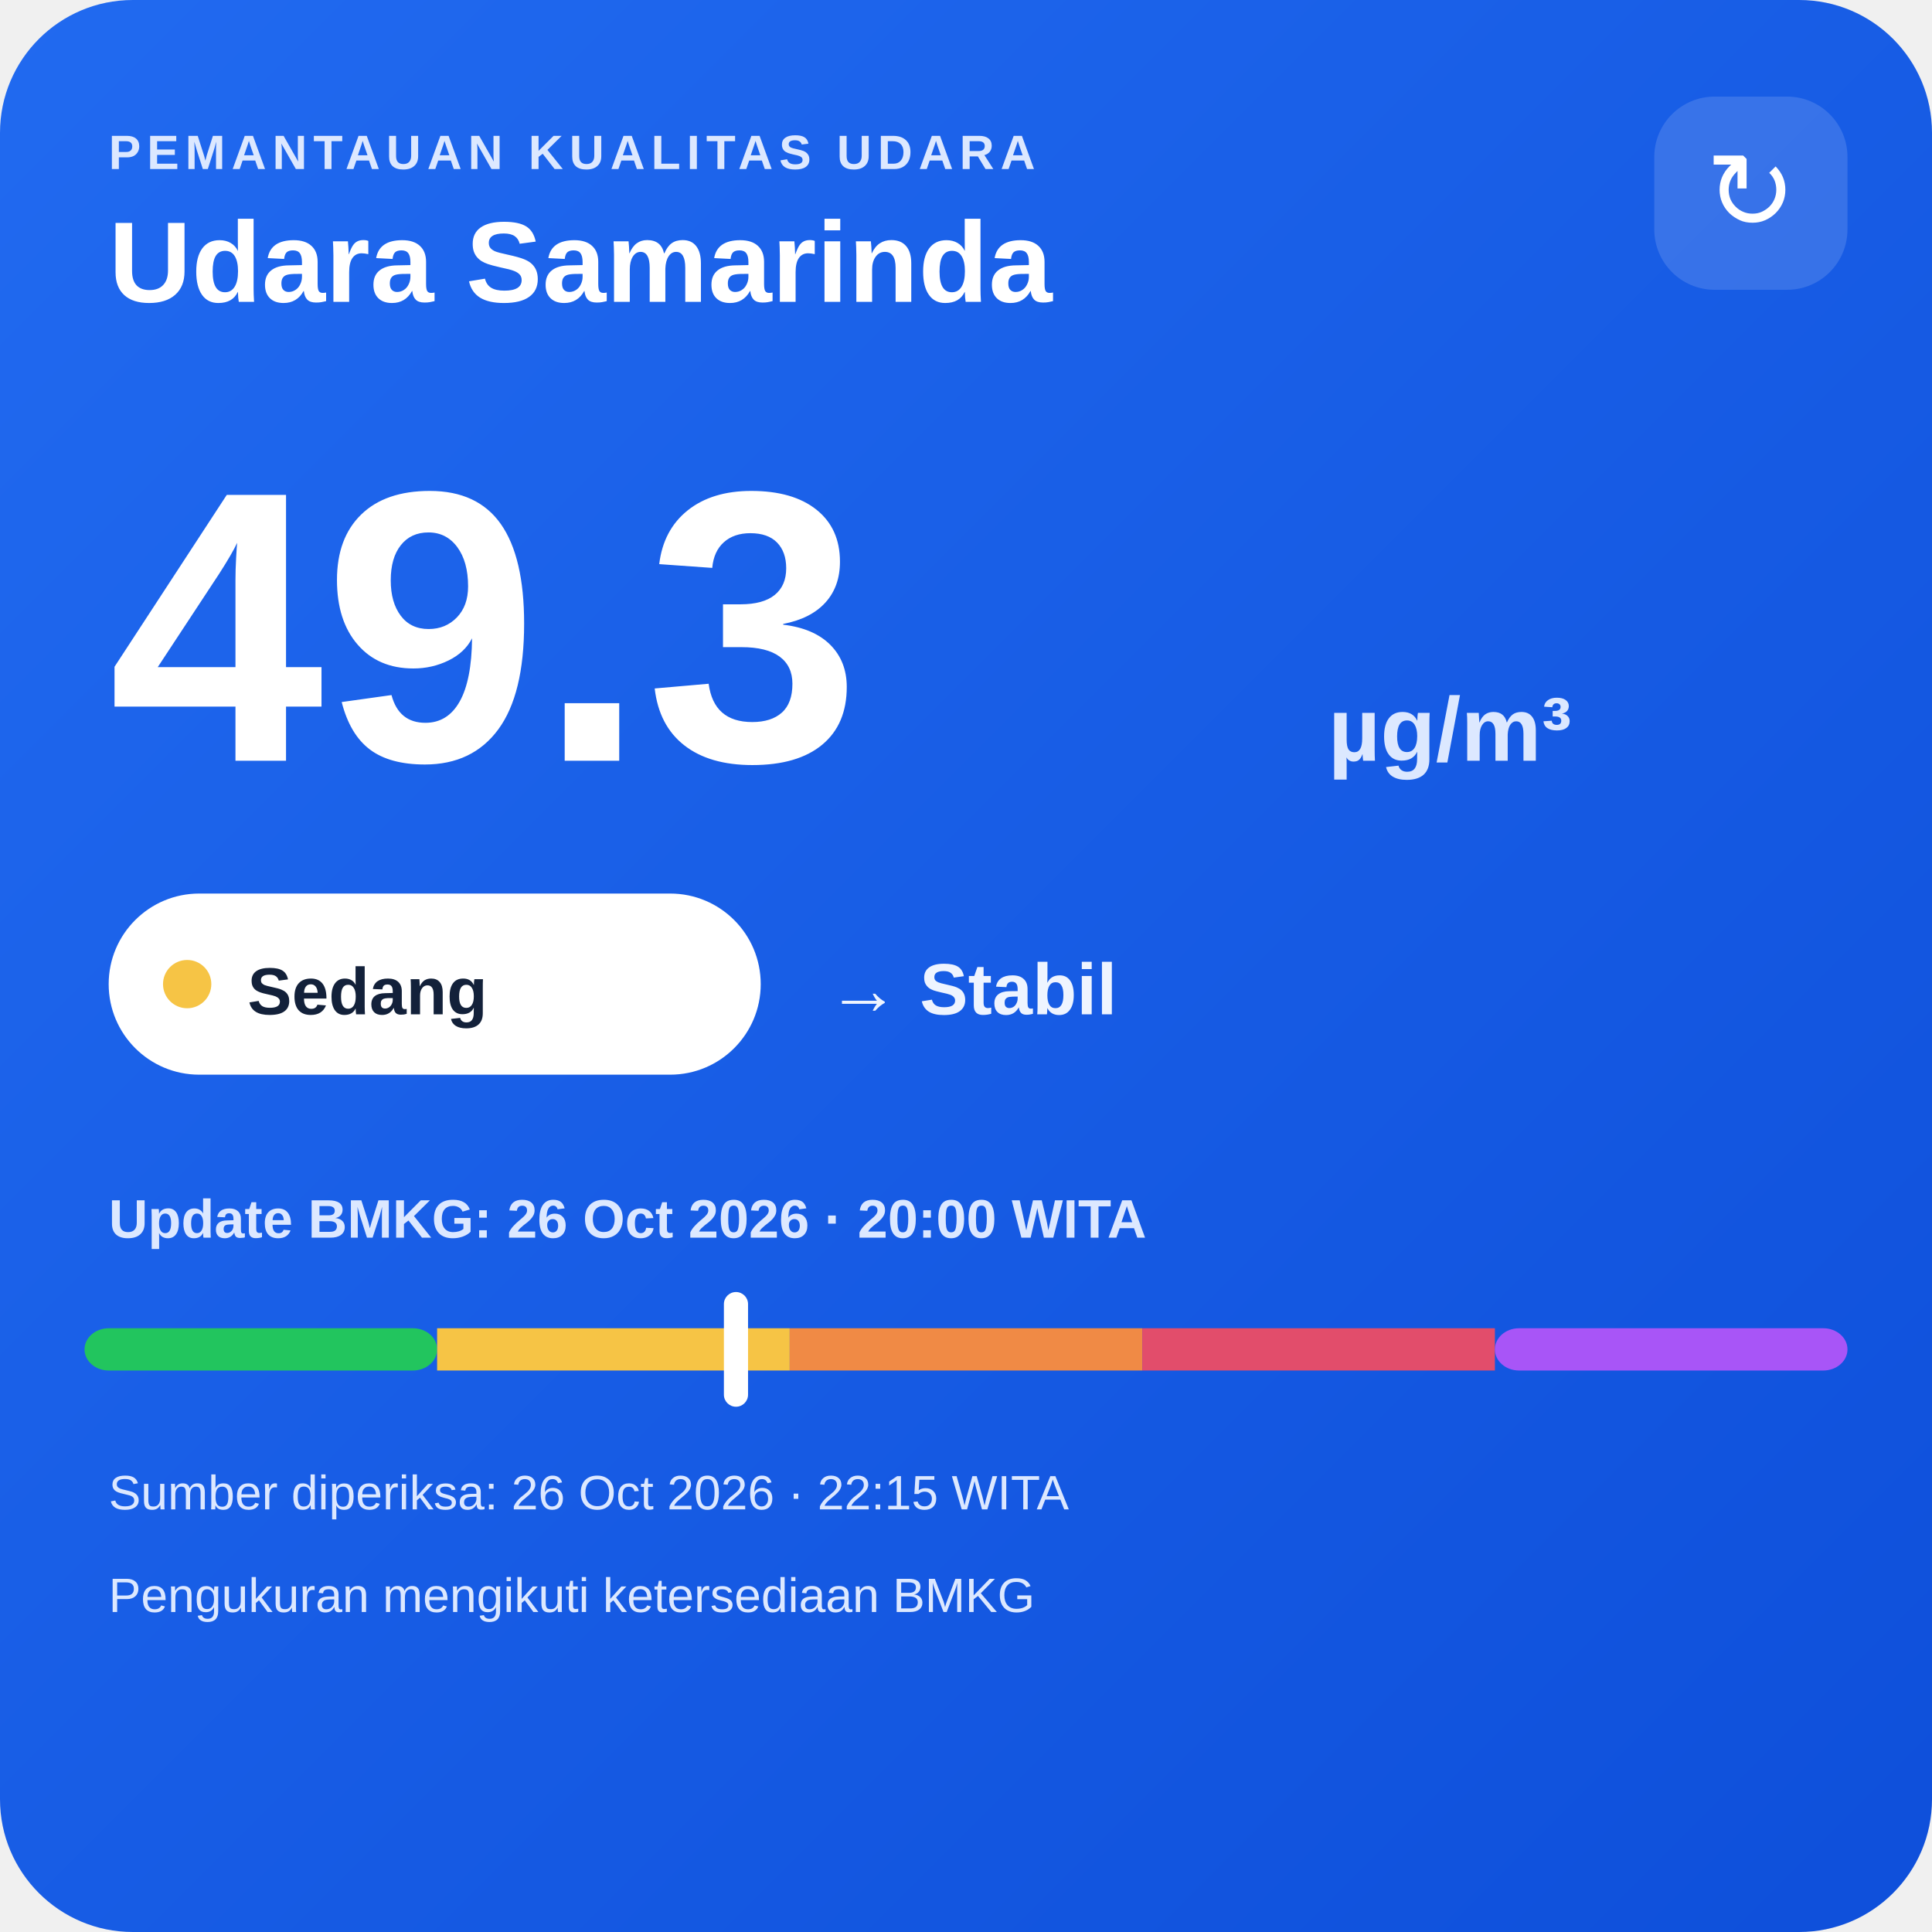
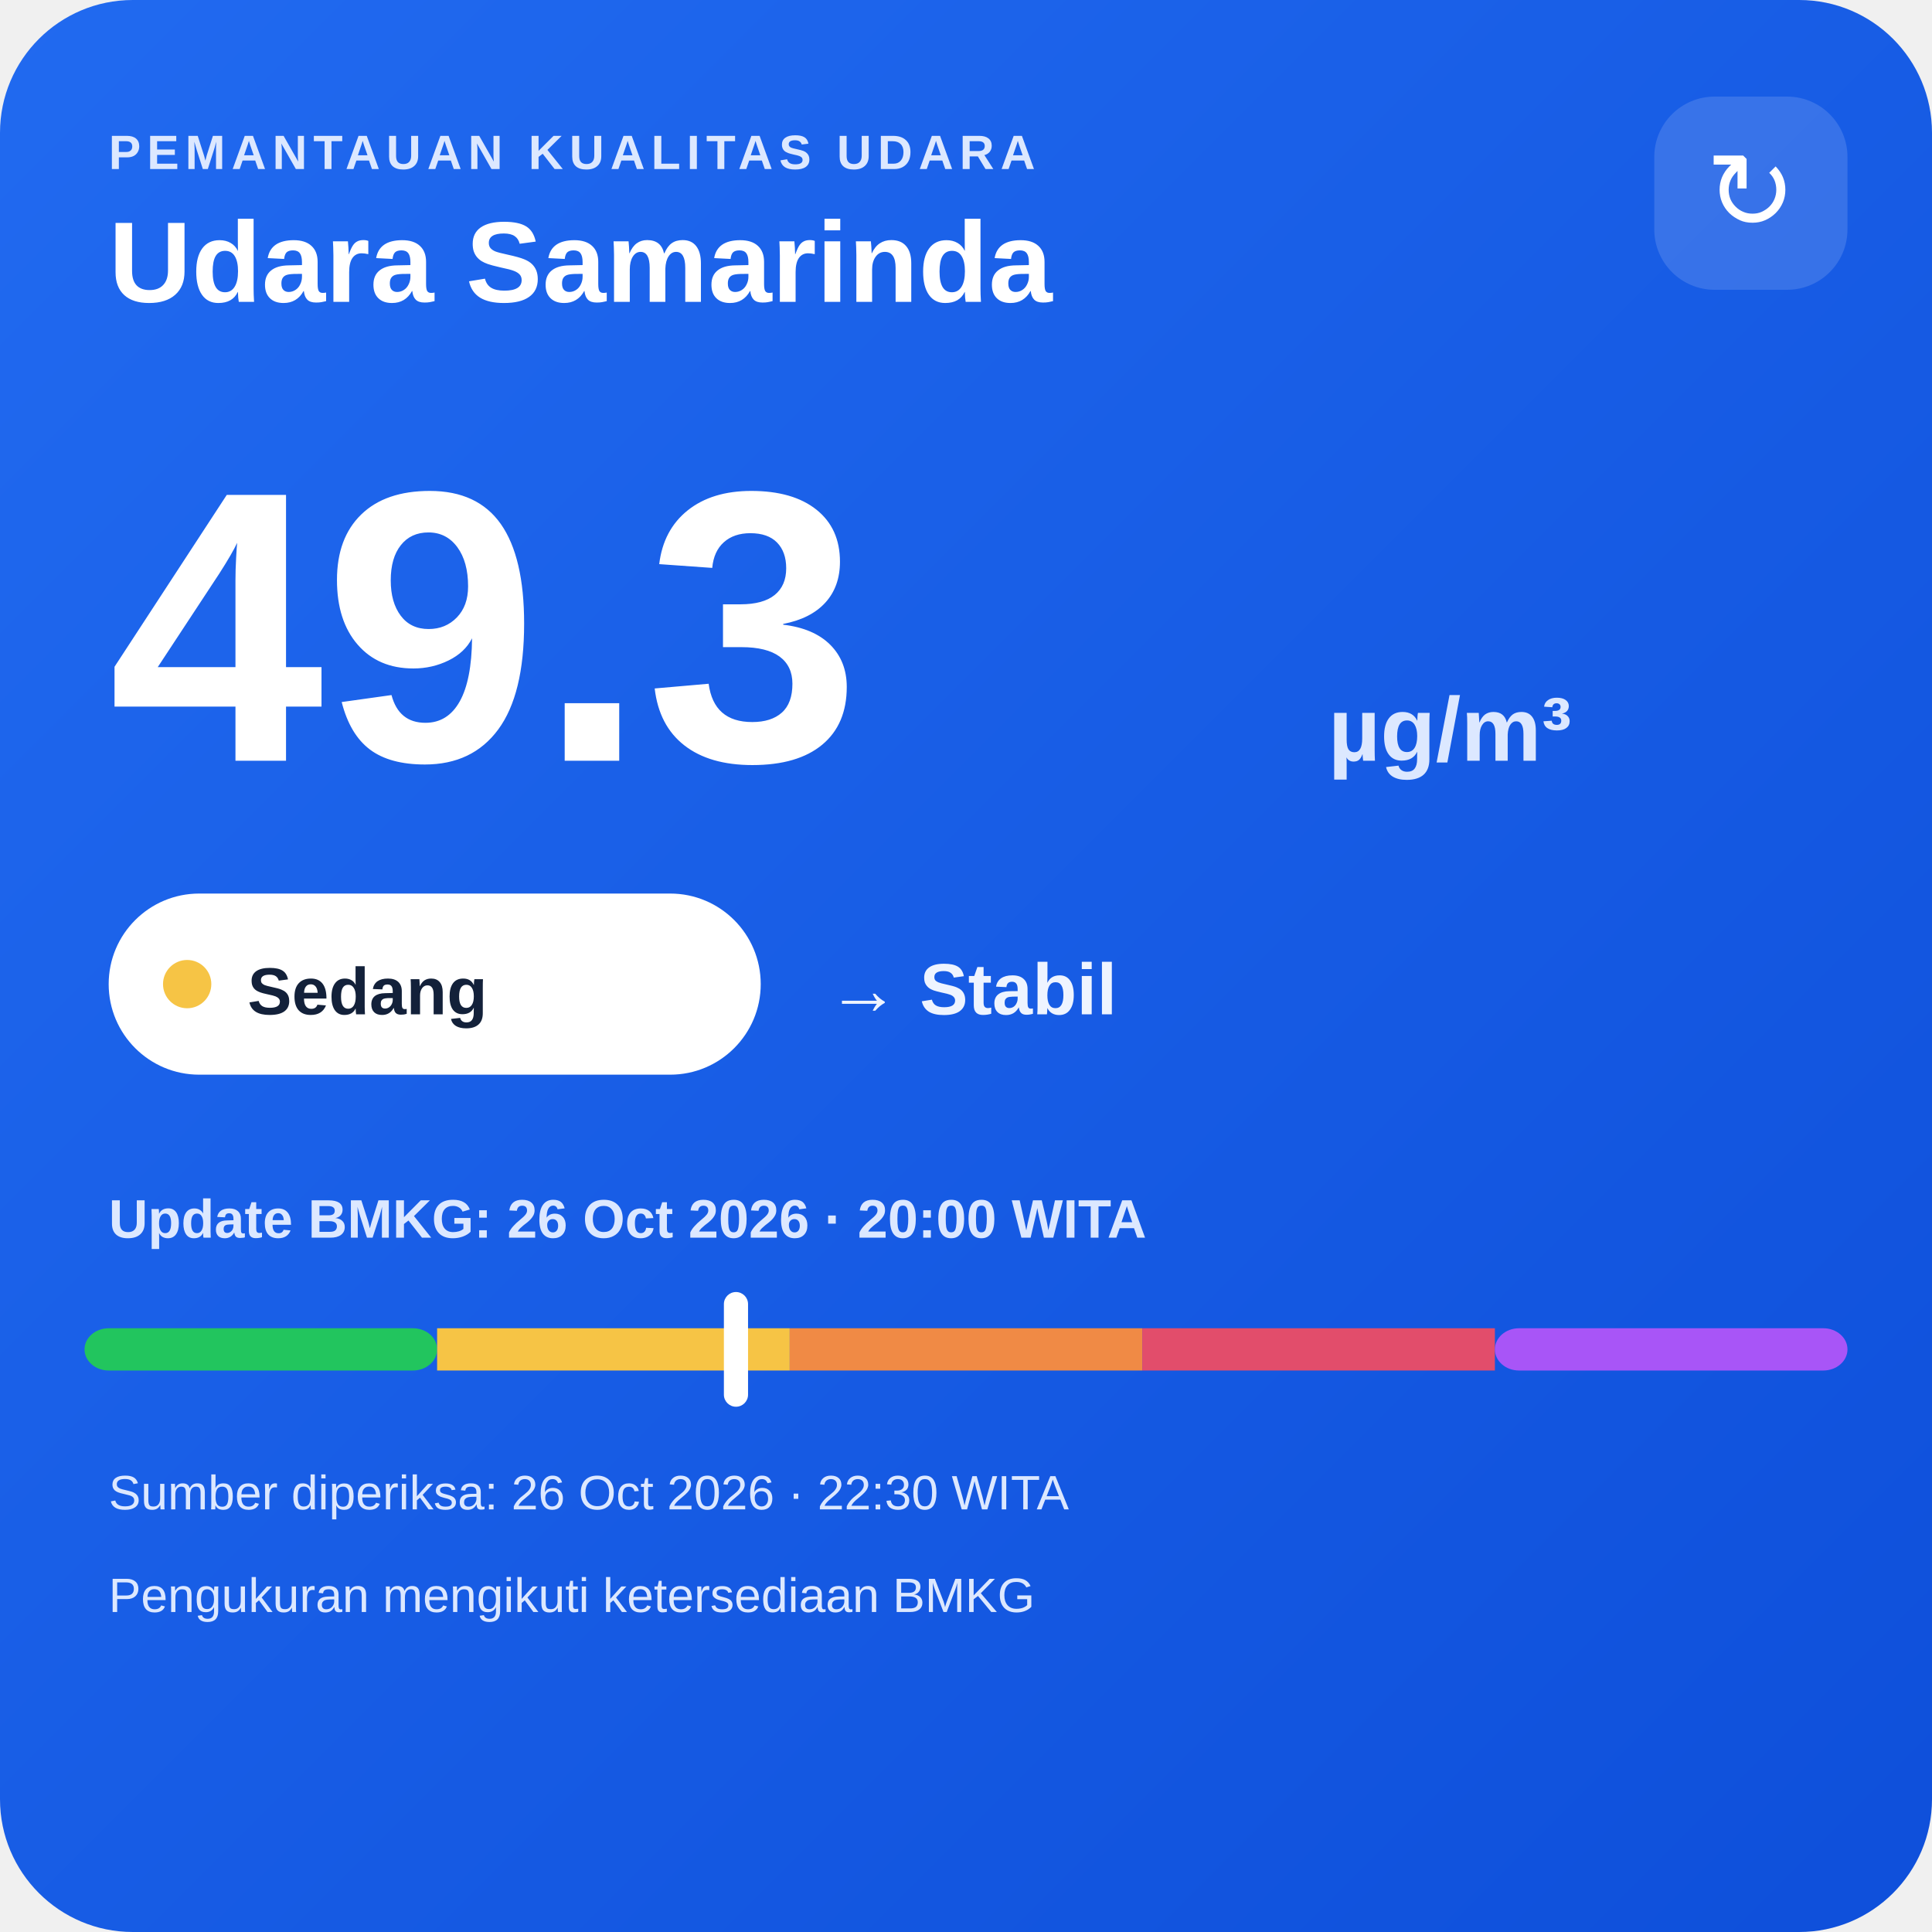
<svg xmlns="http://www.w3.org/2000/svg" width="320" height="320" viewBox="0 0 320 320">
  <defs>
    <linearGradient id="bg" x1="0" y1="0" x2="1" y2="1">
      <stop offset="0" stop-color="#216af0" />
      <stop offset="1" stop-color="#0e4fda" />
    </linearGradient>
  </defs>
  <rect width="320" height="320" rx="22" fill="url(#bg)" />
  <text x="18" y="28" fill="#dce8ff" font-family="Arial,sans-serif" font-size="8" font-weight="700" letter-spacing="1">PEMANTAUAN KUALITAS UDARA</text>
  <text x="18" y="50" fill="#ffffff" font-family="Arial,sans-serif" font-size="19" font-weight="700">Udara Samarinda</text>
  <rect x="274" y="16" width="32" height="32" rx="10" fill="#ffffff" fill-opacity=".14" />
  <text x="290" y="38" text-anchor="middle" fill="#ffffff" font-family="Arial,sans-serif" font-size="18">↻</text>
  <text x="18" y="126" fill="#ffffff" font-family="Arial,sans-serif" font-size="64" font-weight="800">49.3</text>
  <text x="220" y="126" fill="#dce8ff" font-family="Arial,sans-serif" font-size="15" font-weight="700">µg/m³</text>
  <rect x="18" y="148" width="108" height="30" rx="15" fill="#ffffff" />
  <circle cx="31" cy="163" r="4" fill="#f6c445" />
  <text x="41" y="168" fill="#13213a" font-family="Arial,sans-serif" font-size="11" font-weight="700">Sedang</text>
  <text x="137" y="168" fill="#eef4ff" font-family="Arial,sans-serif" font-size="12" font-weight="700">→ Stabil</text>
  <text x="18" y="205" fill="#dce8ff" font-family="Arial,sans-serif" font-size="9" font-weight="700">Update BMKG: 26 Oct 2026 · 20:00 WITA</text>
  <rect x="14" y="220" width="58.4" height="7" rx="4" fill="#22c55e" />
  <rect x="72.4" y="220" width="58.4" height="7" fill="#f6c445" />
  <rect x="130.8" y="220" width="58.4" height="7" fill="#f08a45" />
  <rect x="189.2" y="220" width="58.4" height="7" fill="#e24d6b" />
  <rect x="247.6" y="220" width="58.4" height="7" rx="4" fill="#a855f7" />
  <rect x="119.9" y="214" width="4" height="19" rx="2" fill="#ffffff" />
-   <text x="18" y="250" fill="#dce8ff" font-family="Arial,sans-serif" font-size="8">Sumber diperiksa: 26 Oct 2026 · 22:15 WITA</text>
+   <text x="18" y="250" fill="#dce8ff" font-family="Arial,sans-serif" font-size="8">Sumber diperiksa: 26 Oct 2026 · 22:30 WITA</text>
  <text x="18" y="267" fill="#dce8ff" font-family="Arial,sans-serif" font-size="8">Pengukuran mengikuti ketersediaan BMKG</text>
</svg>
